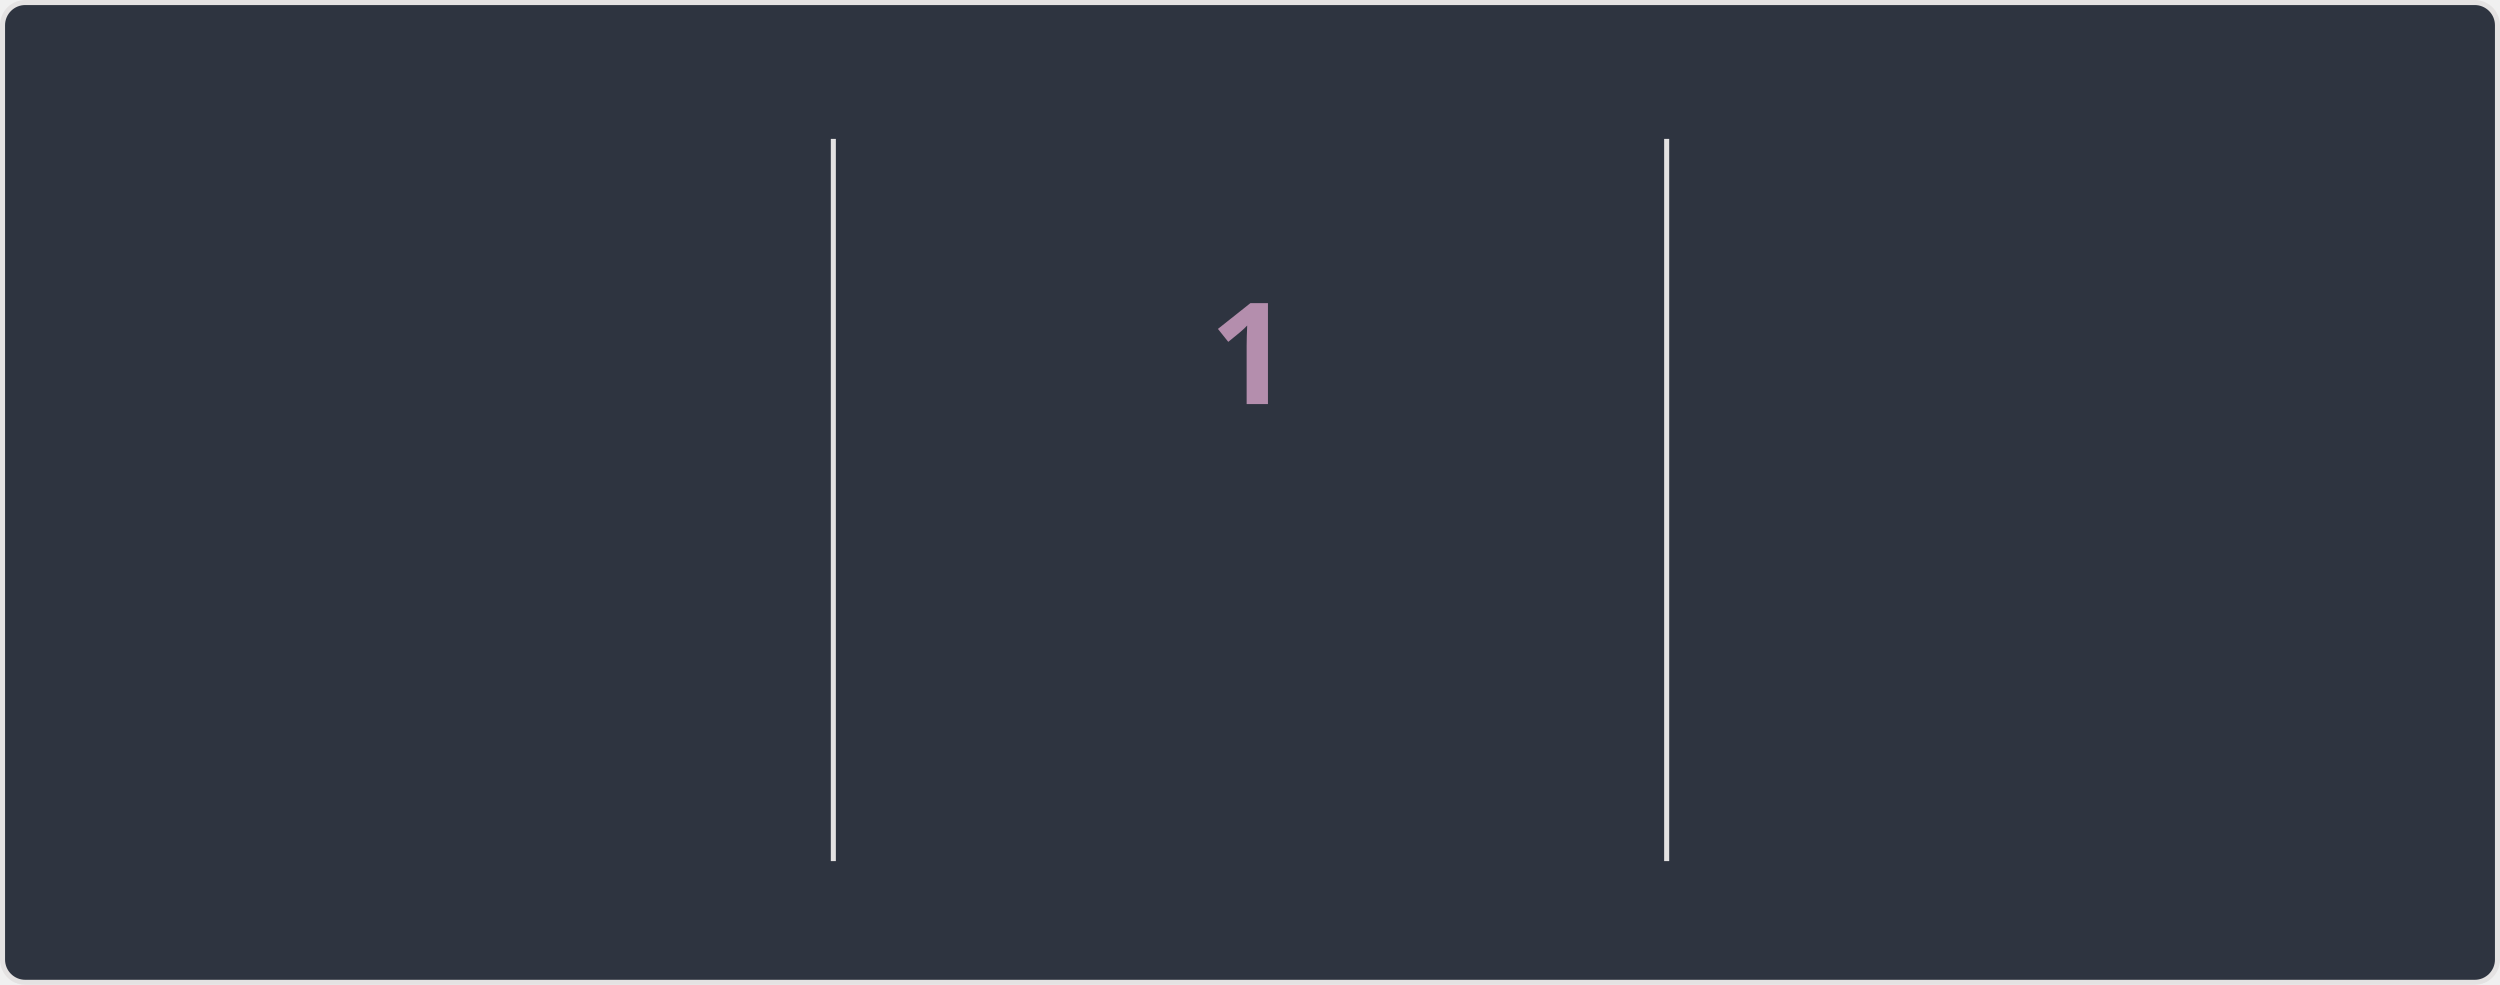
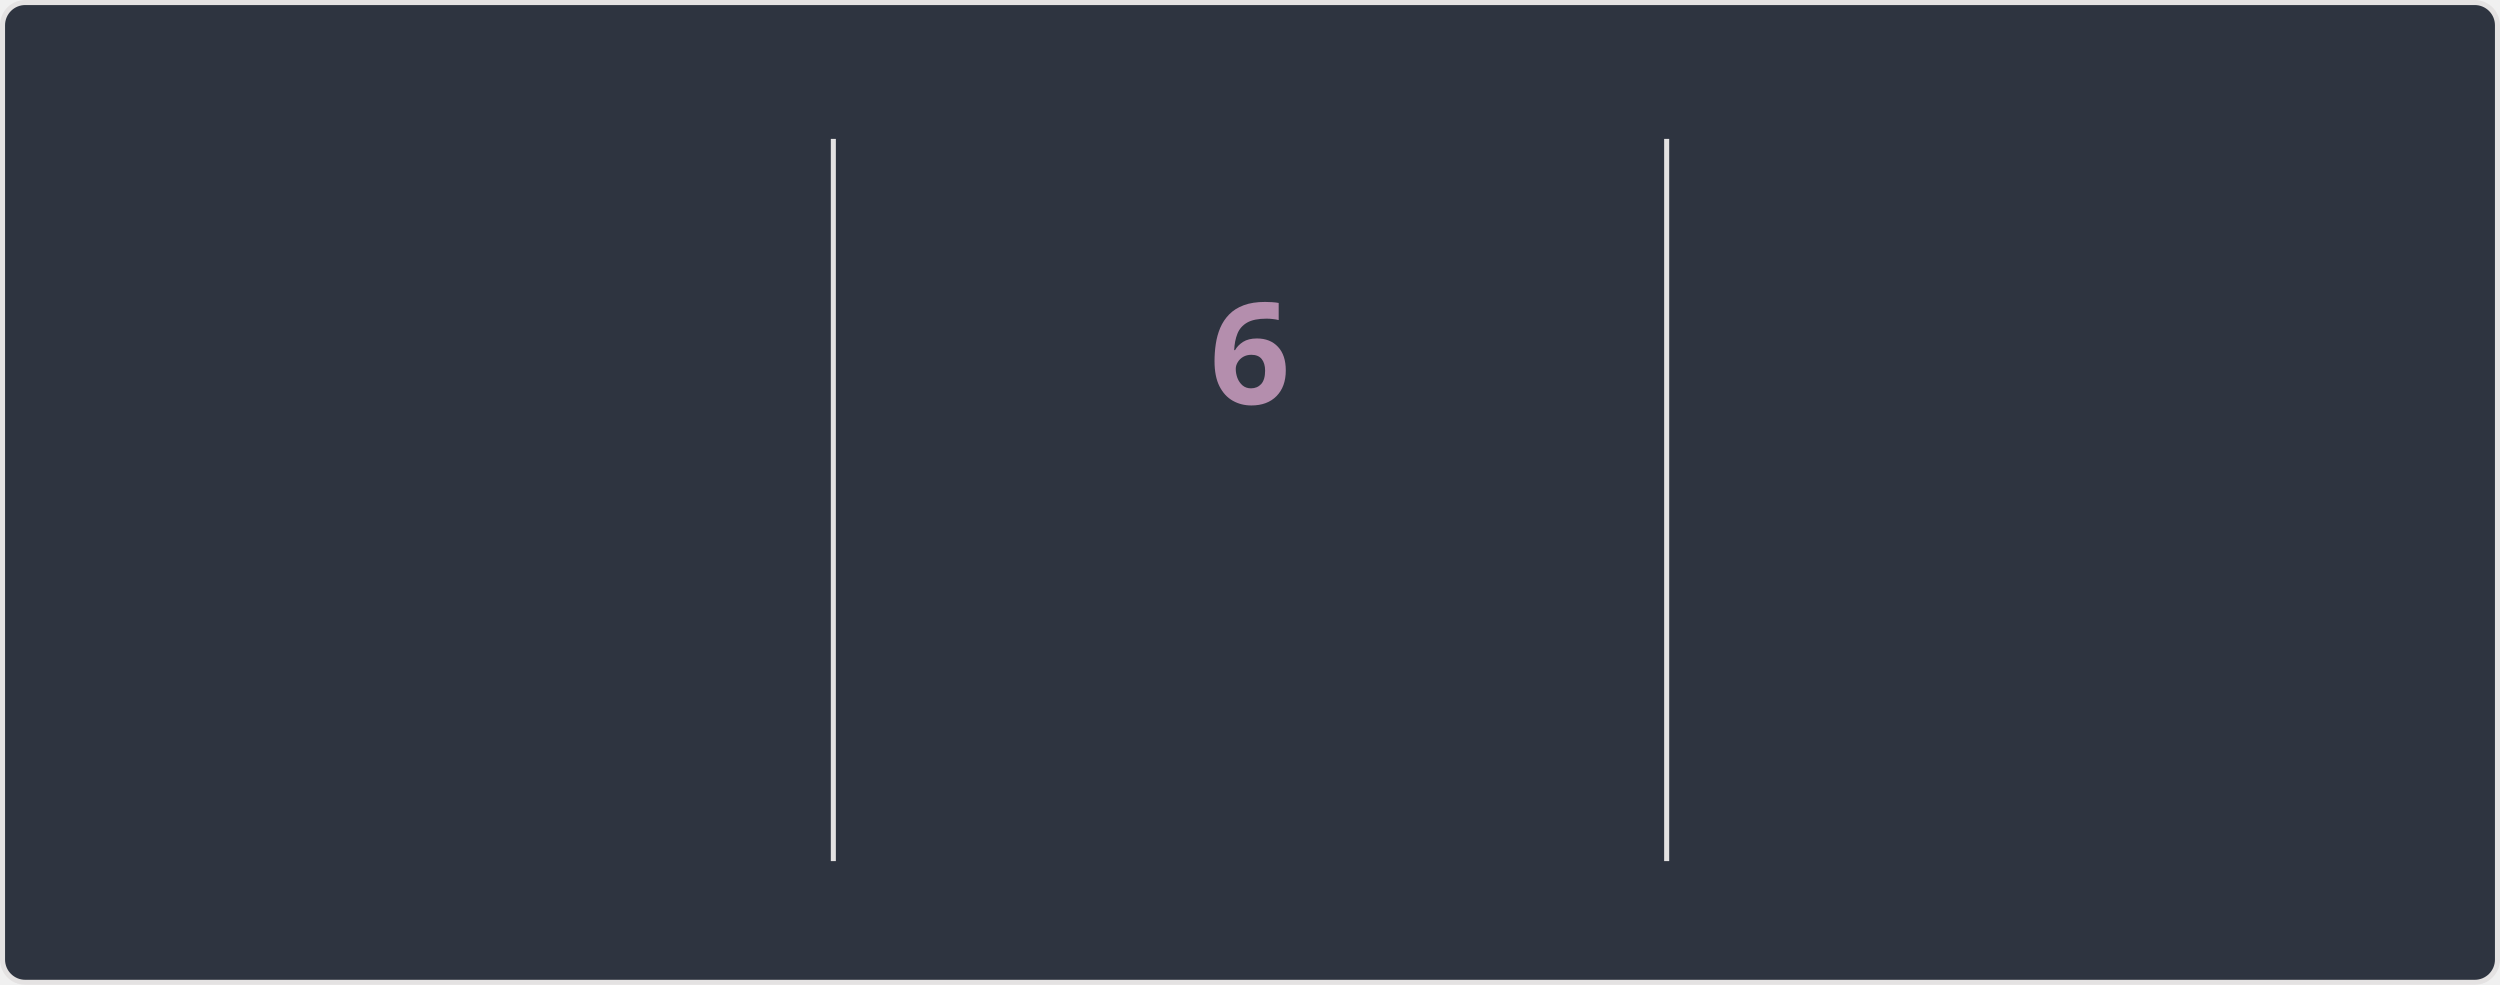
<svg xmlns="http://www.w3.org/2000/svg" style="isolation: isolate" viewBox="0 0 495 195" width="495px" height="195px" direction="ltr">
  <style>
    @keyframes currstreak {
      0% { font-size: 3px; opacity: 0.2; }
      80% { font-size: 34px; opacity: 1; }
      100% { font-size: 28px; opacity: 1; }
    }
    @keyframes fadein {
      0% { opacity: 0; }
      100% { opacity: 1; }
    }
    .big-number {
      font-family: "Segoe UI", Ubuntu, sans-serif;
      font-weight: 700;
      font-size: 28px;
      fill: #81a1c1;
    }
    .label {
      font-family: "Segoe UI", Ubuntu, sans-serif;
      font-weight: 400;
      font-size: 14px;
      fill: #81a1c1;
    }
    .range-text {
      font-family: "Segoe UI", Ubuntu, sans-serif;
      font-weight: 400;
      font-size: 12px;
      fill: #a3be8c;
    }
    .current-streak-num {
      font-family: "Segoe UI", Ubuntu, sans-serif;
      font-weight: 700;
      font-size: 28px;
      fill: #b48ead;
    }</style>
  <defs>
    <clipPath id="outer_rectangle">
      <rect width="495" height="195" rx="4.5" />
    </clipPath>
    <mask id="mask_out_ring_behind_fire">
      <rect width="495" height="195" fill="white" />
      <ellipse id="mask-ellipse" cx="247.5" cy="32" rx="13" ry="18" fill="black" />
    </mask>
  </defs>
  <g clip-path="url(#outer_rectangle)">
    <g style="isolation: isolate">
      <rect fill="#2e3440" rx="4.5" x="0.5" y="0.5" width="494" height="194" stroke="#e4e2e2" />
    </g>
    <g style="isolation: isolate">
      <line x1="165" y1="28" x2="165" y2="170" vector-effect="non-scaling-stroke" stroke-width="1" stroke="#e4e2e2" stroke-linejoin="miter" stroke-linecap="square" stroke-miterlimit="3" />
      <line x1="330" y1="28" x2="330" y2="170" vector-effect="non-scaling-stroke" stroke-width="1" stroke="#e4e2e2" stroke-linejoin="miter" stroke-linecap="square" stroke-miterlimit="3" />
    </g>
    <g style="isolation: isolate">
      <g transform="translate(82.5, 48)">
        <text x="0" y="32" stroke-width="0" text-anchor="middle" class="big-number" style="opacity: 0; animation: fadein 0.5s linear forwards 0.6s">
-             1.7K
+             2.8K
          </text>
      </g>
      <g transform="translate(82.5, 84)">
        <text x="0" y="32" stroke-width="0" text-anchor="middle" class="label" style="opacity: 0; animation: fadein 0.5s linear forwards 0.7s">
            Total Contributions
          </text>
      </g>
      <g transform="translate(82.5, 114)">
        <text x="0" y="32" stroke-width="0" text-anchor="middle" class="range-text" style="opacity: 0; animation: fadein 0.5s linear forwards 0.8s">
            Jul 13 - Present
          </text>
      </g>
    </g>
    <g style="isolation: isolate">
      <g mask="url(#mask_out_ring_behind_fire)">
        <circle cx="247.5" cy="71" r="40" fill="none" stroke="#81a1c1" stroke-width="5" style="opacity: 0; animation: fadein 0.5s linear forwards 0.4s" />
      </g>
      <g transform="translate(247.5, 19.5)" stroke-opacity="0" style="opacity: 0; animation: fadein 0.5s linear forwards 0.6s">
        <path d="M -12 -0.5 L 15 -0.5 L 15 23.5 L -12 23.5 L -12 -0.5 Z" fill="none" />
        <path d="M 1.5 0.67 C 1.5 0.67 2.24 3.32 2.24 5.47 C 2.24 7.53 0.89 9.2 -1.17 9.2 C -3.23 9.2 -4.79 7.53 -4.79 5.47 L -4.76 5.11 C -6.78 7.51 -8 10.62 -8 13.99 C -8 18.41 -4.42 22 0 22 C 4.42 22 8 18.41 8 13.99 C 8 8.6 5.41 3.79 1.5 0.67 Z M -0.29 19 C -2.07 19 -3.51 17.6 -3.51 15.86 C -3.51 14.24 -2.46 13.1 -0.7 12.74 C 1.07 12.38 2.9 11.53 3.92 10.16 C 4.31 11.45 4.51 12.81 4.51 14.2 C 4.51 16.85 2.36 19 -0.29 19 Z" fill="#81a1c1" stroke-opacity="0" />
      </g>
      <g transform="translate(247.5, 48)">
        <text x="0" y="32" stroke-width="0" text-anchor="middle" class="current-streak-num" style="animation: currstreak 0.6s linear forwards">
-             1
+             6
          </text>
      </g>
      <g transform="translate(247.5, 108)">
        <text x="0" y="32" stroke-width="0" text-anchor="middle" class="label" style="opacity: 0; animation: fadein 0.5s linear forwards 0.9s">
            Current Streak
          </text>
      </g>
      <g transform="translate(247.5, 145)">
        <text x="0" y="21" stroke-width="0" text-anchor="middle" class="range-text" style="opacity: 0; animation: fadein 0.5s linear forwards 0.9s">
-             Jul 15
+             Jul 10 - Jul 15
          </text>
      </g>
    </g>
    <g style="isolation: isolate">
      <g transform="translate(412.5, 48)">
        <text x="0" y="32" stroke-width="0" text-anchor="middle" class="big-number" style="opacity: 0; animation: fadein 0.5s linear forwards 1.2s">
-             11
+             18
          </text>
      </g>
      <g transform="translate(412.5, 84)">
        <text x="0" y="32" stroke-width="0" text-anchor="middle" class="label" style="opacity: 0; animation: fadein 0.5s linear forwards 1.3s">
            Longest Streak
          </text>
      </g>
      <g transform="translate(412.5, 114)">
        <text x="0" y="32" stroke-width="0" text-anchor="middle" class="range-text" style="opacity: 0; animation: fadein 0.5s linear forwards 1.4s">
-             Jun 17 - Jun 27
+             Jun 10 - Jun 27
          </text>
      </g>
    </g>
  </g>
</svg>
